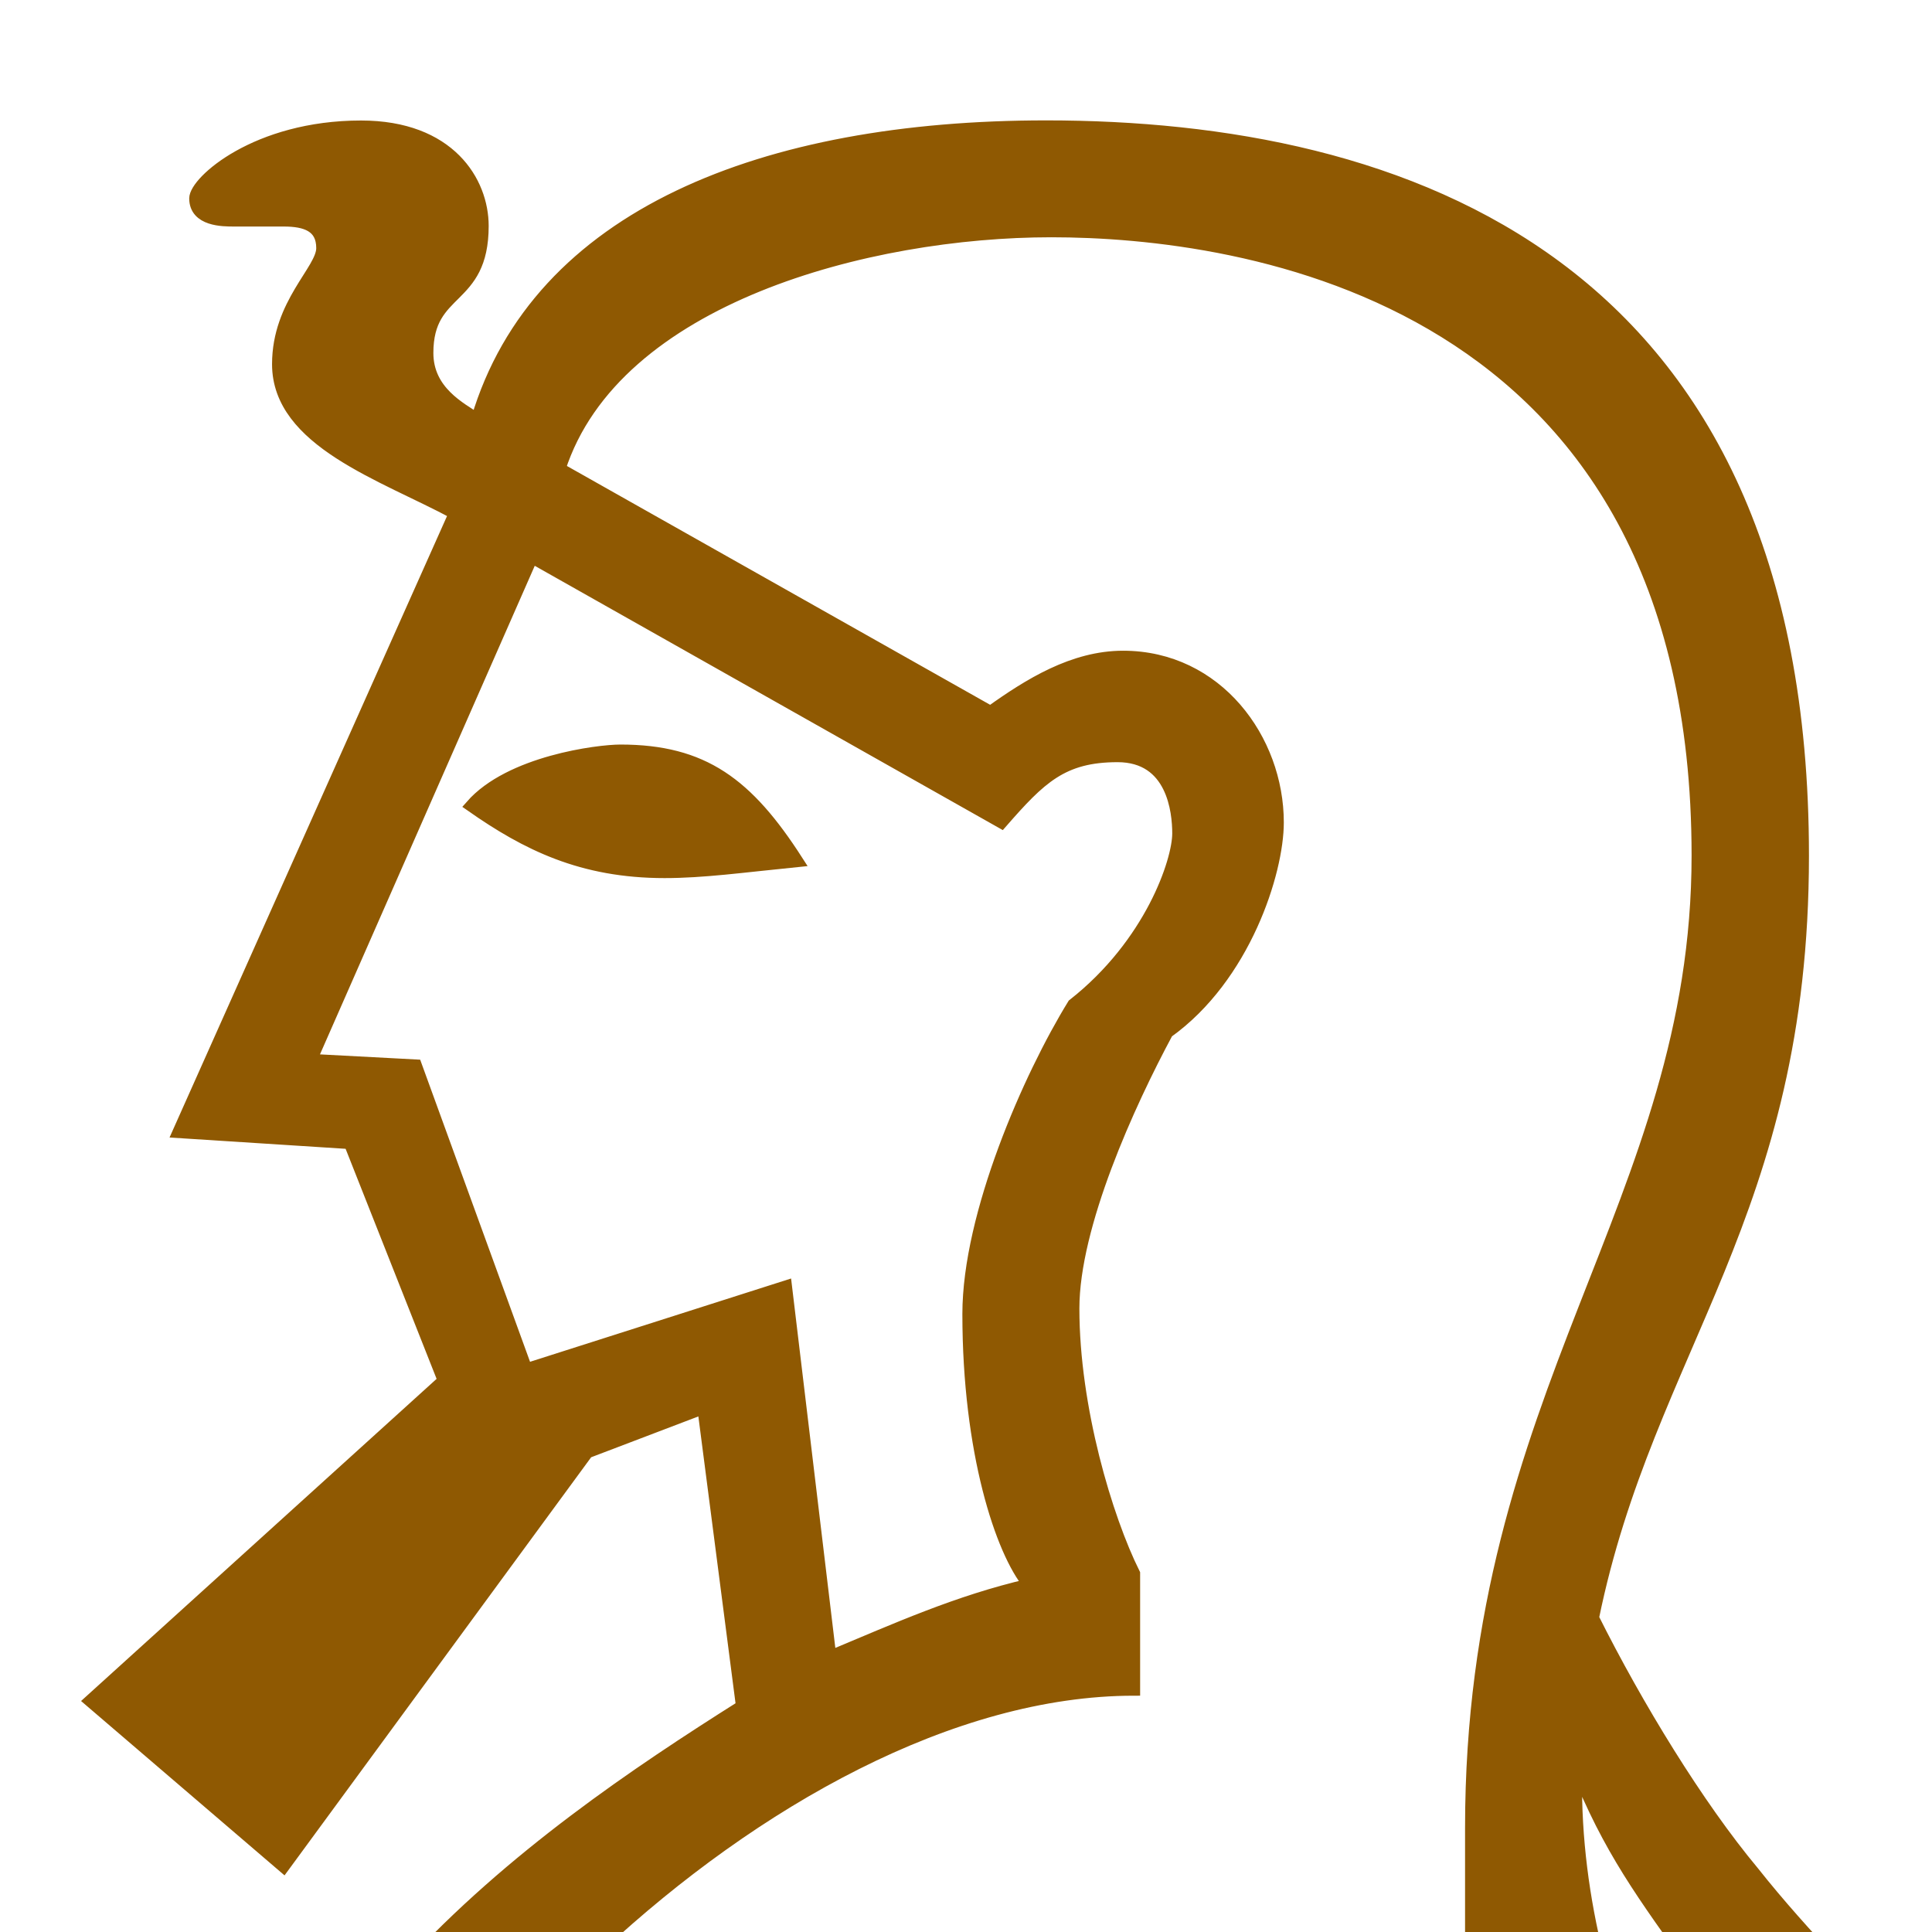
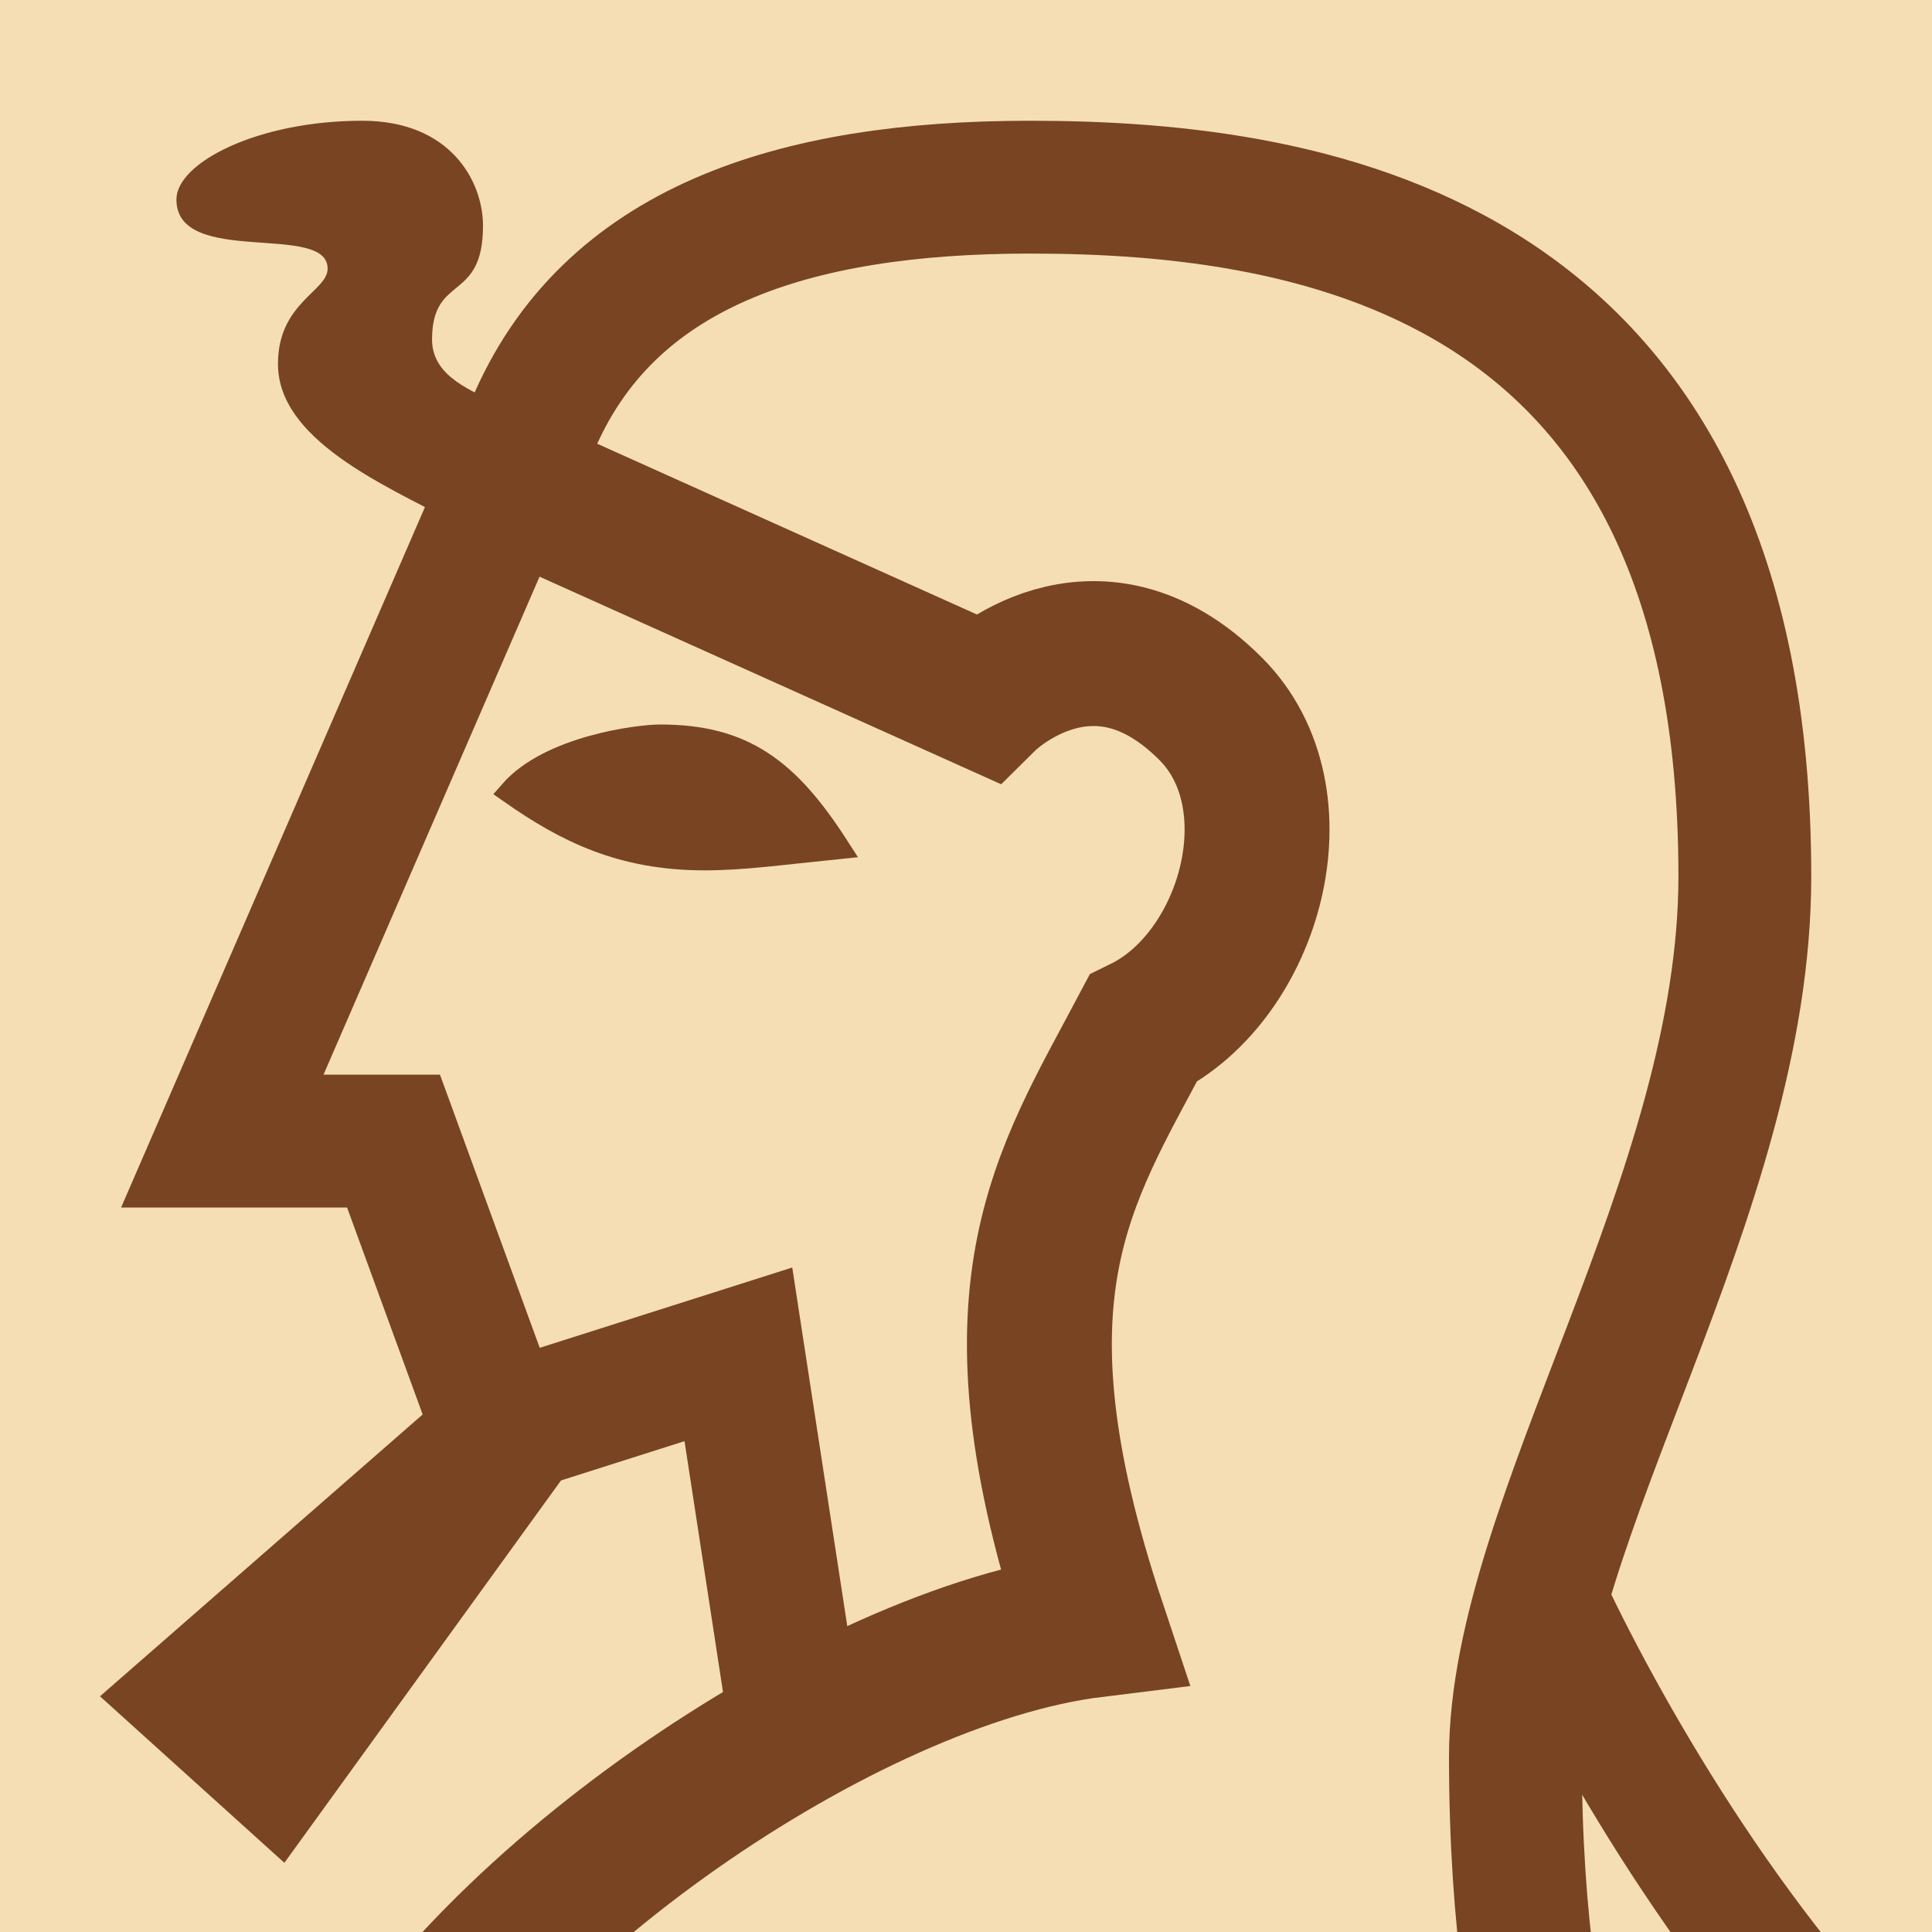
- <svg xmlns="http://www.w3.org/2000/svg" version="1.1" viewBox="-10 0 16 16" id="svg4" width="16" height="16">
-   <defs id="defs8" />
-   <path fill="currentColor" d="m -21.973,46.841 v -1.967 l 4.712,-2.013 -2.196,-10.614 c -0.183,-0.823 -0.503,-2.196 -0.503,-3.294 0,-1.51 1.19,-2.836 2.654,-2.836 1.693,0 2.242,0.686 3.111,1.784 l 4.758,5.856 1.144,-13.862 c 0.275,-2.974 2.699,-4.666 4.438,-5.764 l -0.32,-2.47 -0.961,0.366 -2.516,3.431 -1.601,-1.372 2.928,-2.653 -0.778,-1.967 -1.418,-0.091 2.288,-5.124 c -0.595,-0.32 -1.464,-0.595 -1.464,-1.235 0,-0.503 0.366,-0.778 0.366,-0.961 0,-0.183 -0.137,-0.229 -0.32,-0.229 h -0.412 c -0.091,0 -0.32,0 -0.32,-0.183 0,-0.137 0.503,-0.595 1.373,-0.595 0.732,0 1.007,0.457 1.007,0.823 0,0.64 -0.458,0.503 -0.458,1.052 0,0.32 0.275,0.457 0.412,0.549 0.503,-1.693 2.379,-2.425 4.712,-2.425 2.928,0 6.268,1.098 6.268,6.039 0,2.974 -1.281,4.072 -1.739,6.313 0.366,0.732 0.869,1.555 1.327,2.104 0.869,1.098 1.967,1.876 1.967,2.882 0,1.006 -0.595,1.464 -1.373,1.464 -0.915,0 -1.647,-0.823 -2.059,-1.647 v 25.116 l 3.614,1.555 v 1.967 z m 0.869,-0.915 H 5.752 V 45.377 L 2.183,43.821 V 15.137 c 0,-3.614 1.876,-5.17 1.876,-8.052 0,-4.666 -3.797,-5.17 -5.353,-5.17 -1.51,0 -3.614,0.549 -4.072,1.967 L -1.797,5.896 c 0.32,-0.229 0.686,-0.457 1.098,-0.457 0.778,0 1.281,0.686 1.281,1.372 0,0.412 -0.275,1.281 -0.915,1.738 -0.32,0.595 -0.778,1.601 -0.778,2.287 0,0.823 0.275,1.738 0.503,2.196 v 0.961 c -3.02,0 -6.542,3.706 -6.771,5.856 l -1.418,15.234 -0.549,0.229 -5.353,-6.634 c -0.641,-0.823 -1.464,-1.647 -2.516,-1.647 -1.098,0 -1.83,0.823 -1.83,1.967 0,0.915 0.412,2.562 0.549,3.385 l 2.288,10.797 -4.895,2.196 z M -3.124,13.719 c 0.549,-0.229 1.052,-0.457 1.647,-0.595 -0.229,-0.274 -0.503,-1.098 -0.503,-2.242 0,-0.823 0.503,-1.967 0.869,-2.562 0.641,-0.503 0.869,-1.189 0.869,-1.418 0,-0.183 -0.046,-0.64 -0.503,-0.64 -0.458,0 -0.641,0.183 -0.961,0.549 l -3.889,-2.196 -1.83,4.163 0.869,0.046 0.915,2.516 2.15,-0.686 z M -4.496,7.222 c -0.686,0 -1.144,-0.229 -1.601,-0.549 0.32,-0.366 1.052,-0.457 1.235,-0.457 0.686,0 1.052,0.274 1.464,0.915 -0.458,0.046 -0.778,0.091 -1.098,0.091 z M 5.157,18.934 c 0.275,0 0.458,-0.229 0.458,-0.549 C 5.569,18.019 4.791,17.333 4.059,16.326 3.602,15.686 3.327,15.32 3.053,14.634 v 0.274 c 0.046,2.013 1.235,4.026 2.105,4.026 z" id="path2" style="fill:#8f5902;stroke:#8f5902;stroke-width:0.1;stroke-miterlimit:4;stroke-dasharray:none;stroke-opacity:1" />
+ <svg xmlns="http://www.w3.org/2000/svg" width="16" height="16" viewBox="0 0 16 16" version="1.1" id="svg5">
+   <defs id="defs2" />
+   <g id="layer1">
+     <rect style="opacity:1;fill:#f5deb3;stroke:none;stroke-width:4.438;stroke-linejoin:bevel;stop-color:#000000;fill-opacity:1" id="rect691" width="16" height="16" x="0" y="0" />
+     <path style="fill:#784421;fill-opacity:1;stroke:#784421;stroke-width:0.2;stroke-miterlimit:4;stroke-dasharray:none;stroke-opacity:1" d="M 5.468,6.1 C 5.285,6.1 4.554,6.193 4.234,6.559 4.691,6.879 5.149,7.108 5.835,7.108 6.156,7.108 6.476,7.062 6.933,7.016 6.521,6.376 6.154,6.1 5.468,6.1 Z" id="path2505" />
+     <path style="fill:none;stroke:#784421;stroke-width:1.1;stroke-linecap:butt;stroke-linejoin:miter;stroke-dasharray:none;stroke-opacity:1" d="m 13.264,18.482 c 0,0 -0.714,-1.133 -0.714,-3.934 0,-1.963 1.9,-4.647 1.9,-7.291 C 14.45,2.122 10.911,1.55 8.531,1.55 6.572,1.55 5.031,2.041 4.407,3.535 L 1.841,9.45 h 1.418 l 0.875,2.396 1.981,-0.63 0.45,2.933" id="path2280" />
+     <path style="fill:#784421;stroke:#784421;stroke-width:1px;stroke-linecap:butt;stroke-linejoin:miter;stroke-opacity:1" d="m 12.769,13.159 c 0.525,1.14 1.591,3.001 2.926,4.276" id="path2282" />
+     <path style="fill:#784421;fill-opacity:1;stroke:none;stroke-width:0.1;stroke-miterlimit:4;stroke-dasharray:none;stroke-opacity:1" d="M 3,1 C 2.131,1 1.461,1.349 1.461,1.652 c 0,0.566 1.265,0.181 1.252,0.578 -0.006,0.183 -0.411,0.281 -0.411,0.784 0,0.621 0.859,0.996 1.45,1.305 L 4.082,3.332 C 3.945,3.241 3.578,3.134 3.578,2.813 3.578,2.264 4,2.51 4,1.869 4,1.503 3.732,1 3,1 Z" id="path2" />
+     <path style="fill:none;stroke:#784421;stroke-width:1.2;stroke-linecap:butt;stroke-linejoin:miter;stroke-dasharray:none;stroke-opacity:1" d="m 4.186,3.991 3.976,1.788 c 0,0 0.892,-0.882 1.864,0.091 0.743,0.743 0.329,2.212 -0.561,2.65 C 8.806,9.766 8.14,10.704 9.057,13.457 6.987,13.712 3.916,15.845 2.986,17.736" id="path2284" />
+     <path style="fill:#784421;stroke:none;stroke-width:1px;stroke-linecap:butt;stroke-linejoin:miter;stroke-opacity:1;fill-opacity:1" d="M 4.796,12.053 2.355,15.427 0.828,14.048 3.671,11.565 Z" id="path3199" />
+   </g>
</svg>
